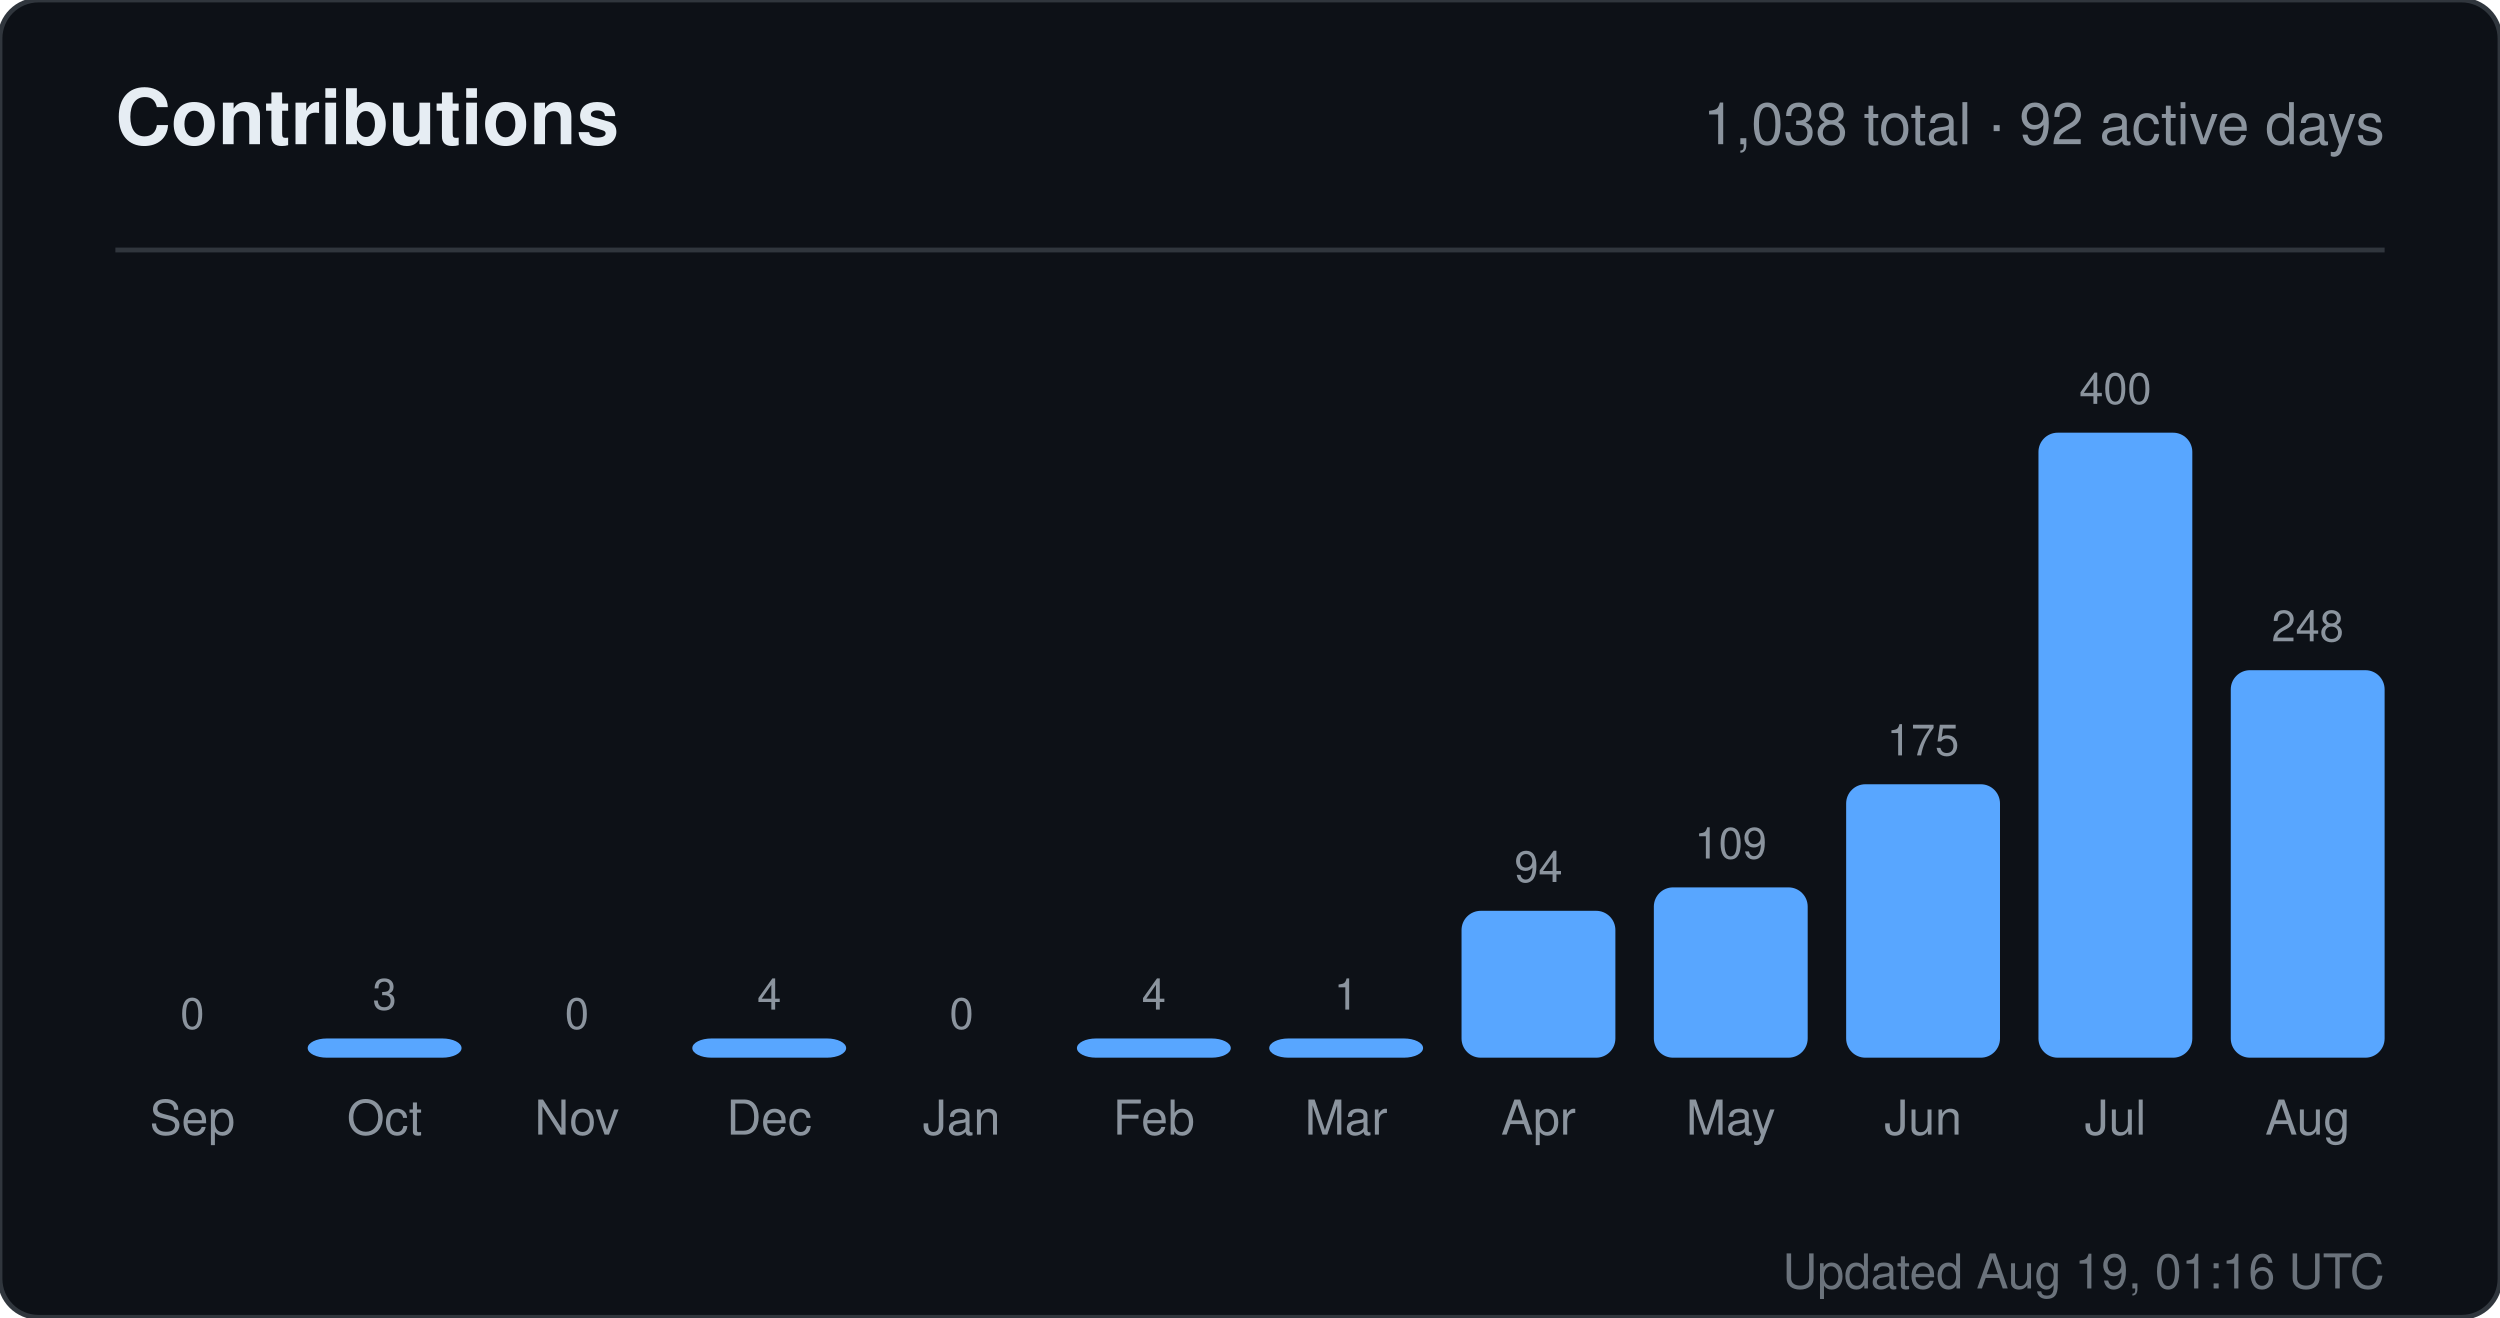
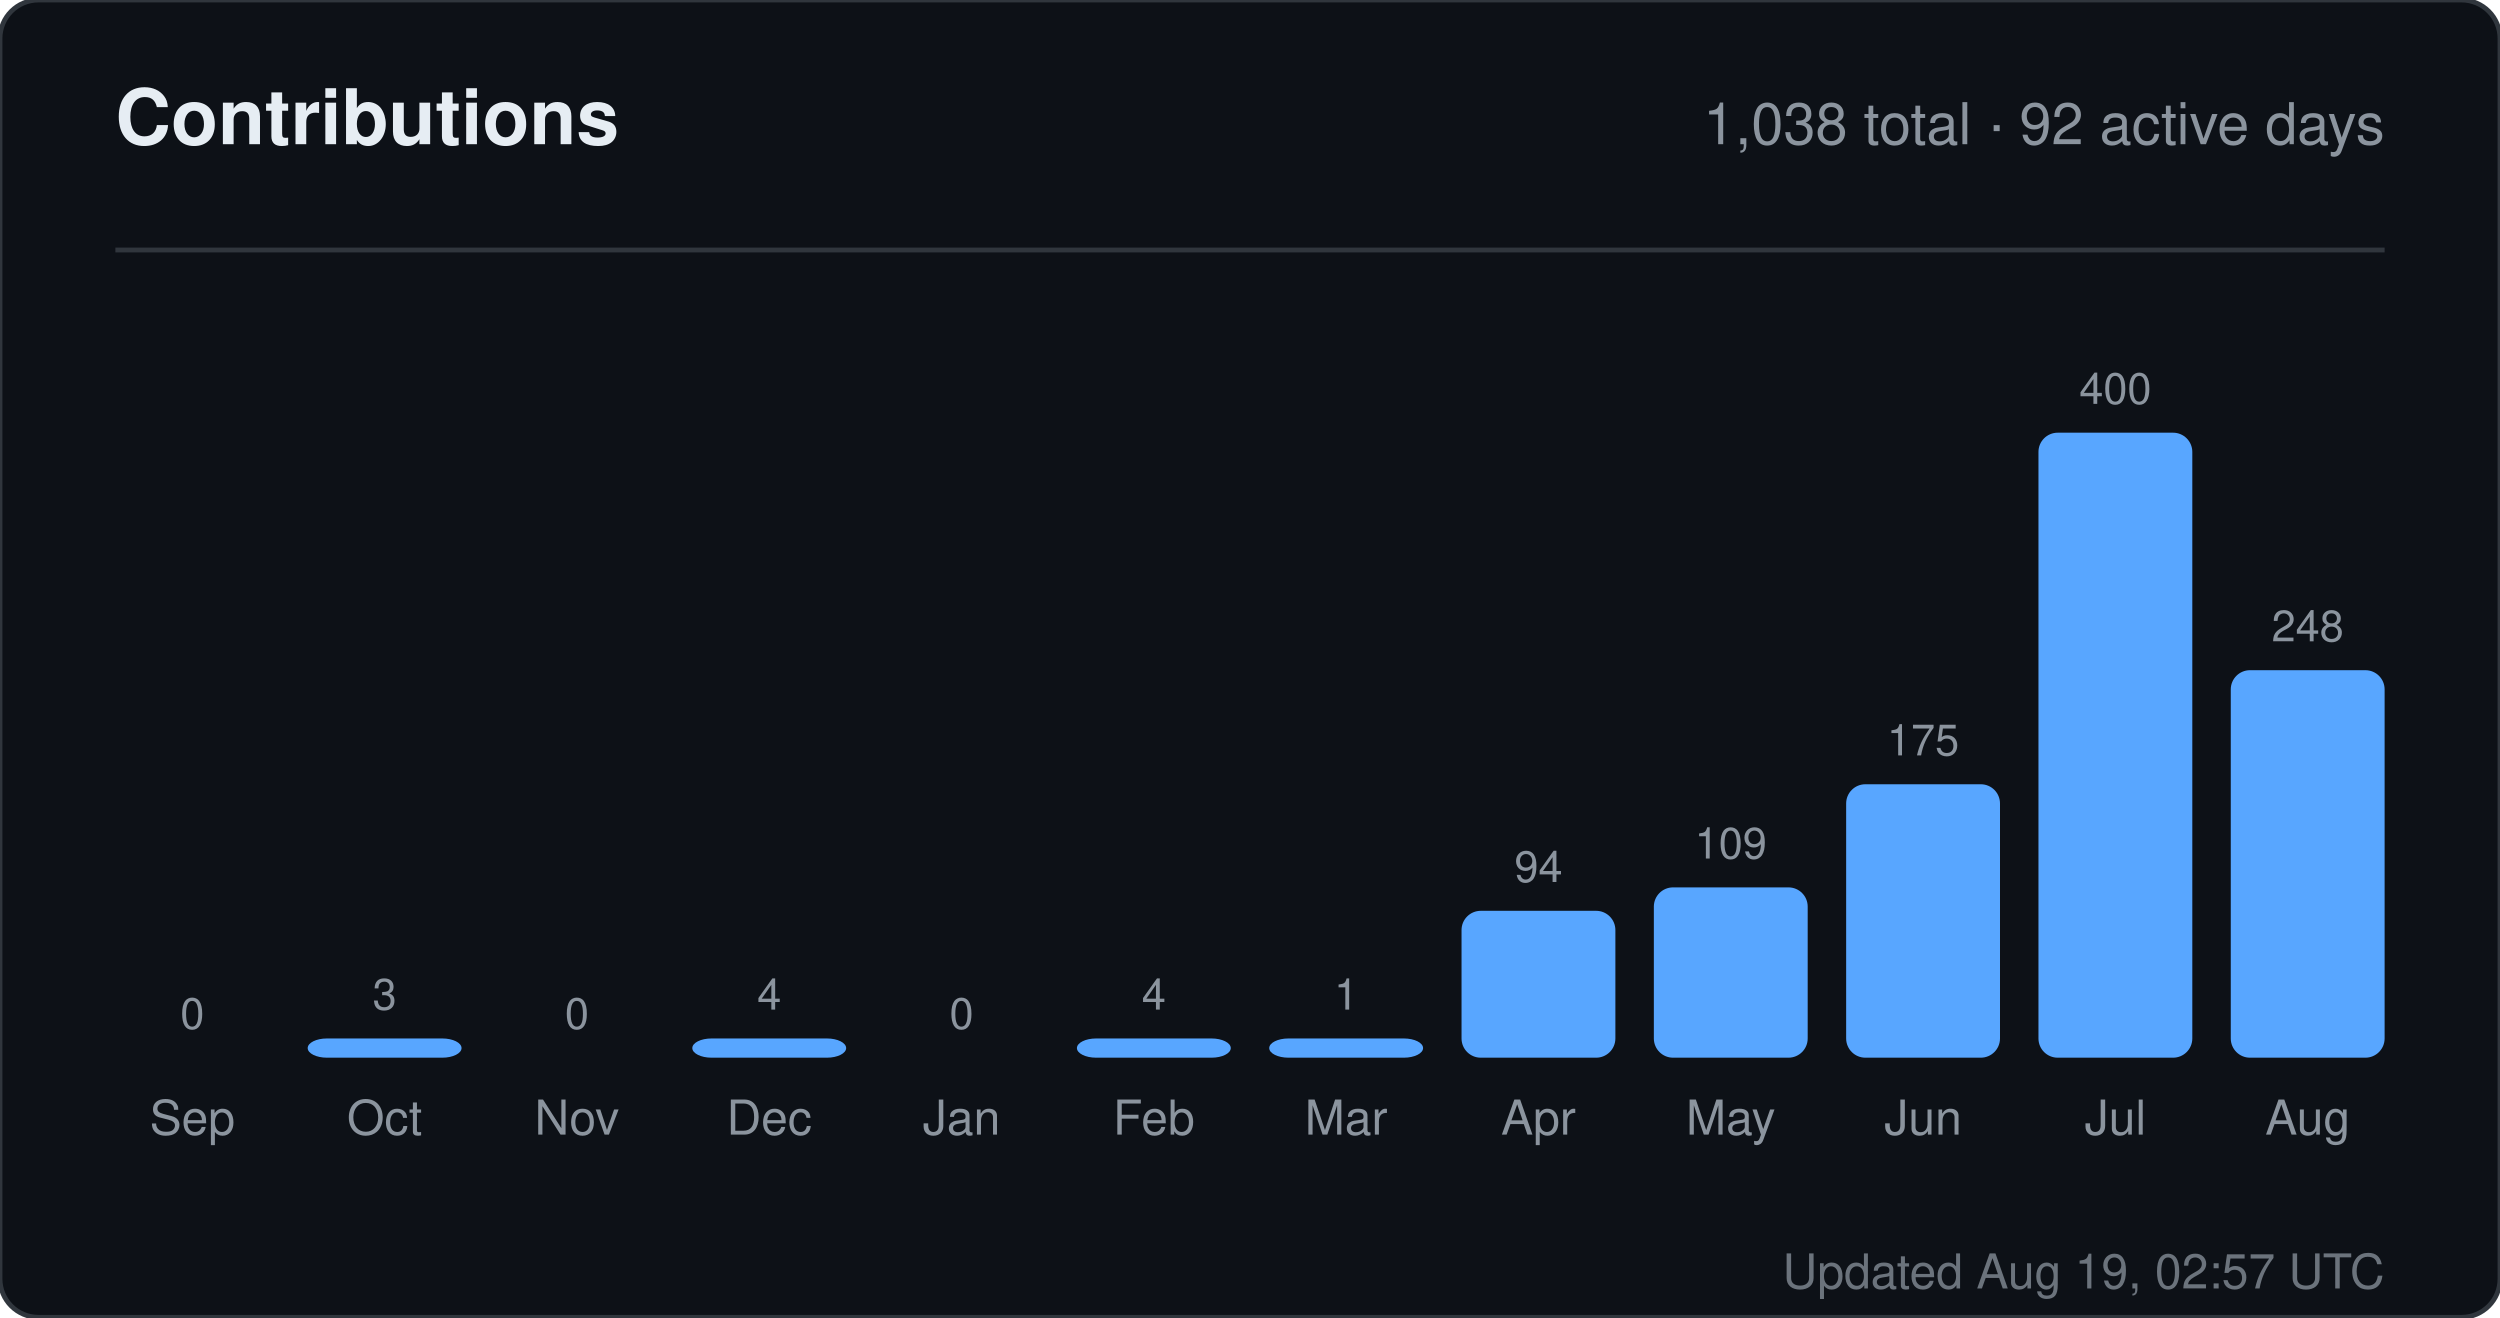
<svg xmlns="http://www.w3.org/2000/svg" width="520" height="274" viewBox="0 0 520 274" role="img" aria-label="Contributions for sandiirawan12">
  <rect width="520" height="274" rx="8" fill="#0d1117" stroke="#30363d" />
  <g font-family="-apple-system, BlinkMacSystemFont, Segoe UI, Helvetica, Arial, sans-serif">
    <text x="24" y="30" fill="#e6edf3" font-size="16" font-weight="700">Contributions</text>
    <text x="496" y="30" fill="#8b949e" font-size="12" text-anchor="end">1,038 total · 92 active days</text>
    <line x1="24" y1="52" x2="496" y2="52" stroke="#30363d" />
    <text x="40" y="214" fill="#8b949e" font-size="9" text-anchor="middle">0</text>
    <rect x="24" y="220" width="32" height="0" rx="4" fill="#58a6ff" />
    <text x="40" y="236" fill="#8b949e" font-size="10" text-anchor="middle">Sep</text>
    <text x="80" y="210" fill="#8b949e" font-size="9" text-anchor="middle">3</text>
    <rect x="64" y="216" width="32" height="4" rx="4" fill="#58a6ff" />
    <text x="80" y="236" fill="#8b949e" font-size="10" text-anchor="middle">Oct</text>
    <text x="120" y="214" fill="#8b949e" font-size="9" text-anchor="middle">0</text>
    <rect x="104" y="220" width="32" height="0" rx="4" fill="#58a6ff" />
    <text x="120" y="236" fill="#8b949e" font-size="10" text-anchor="middle">Nov</text>
    <text x="160" y="210" fill="#8b949e" font-size="9" text-anchor="middle">4</text>
    <rect x="144" y="216" width="32" height="4" rx="4" fill="#58a6ff" />
    <text x="160" y="236" fill="#8b949e" font-size="10" text-anchor="middle">Dec</text>
    <text x="200" y="214" fill="#8b949e" font-size="9" text-anchor="middle">0</text>
    <rect x="184" y="220" width="32" height="0" rx="4" fill="#58a6ff" />
    <text x="200" y="236" fill="#8b949e" font-size="10" text-anchor="middle">Jan</text>
    <text x="240" y="210" fill="#8b949e" font-size="9" text-anchor="middle">4</text>
    <rect x="224" y="216" width="32" height="4" rx="4" fill="#58a6ff" />
    <text x="240" y="236" fill="#8b949e" font-size="10" text-anchor="middle">Feb</text>
    <text x="280" y="210" fill="#8b949e" font-size="9" text-anchor="middle">1</text>
    <rect x="264" y="216" width="32" height="4" rx="4" fill="#58a6ff" />
    <text x="280" y="236" fill="#8b949e" font-size="10" text-anchor="middle">Mar</text>
    <text x="320" y="183.45" fill="#8b949e" font-size="9" text-anchor="middle">94</text>
    <rect x="304" y="189.45" width="32" height="30.55" rx="4" fill="#58a6ff" />
    <text x="320" y="236" fill="#8b949e" font-size="10" text-anchor="middle">Apr</text>
    <text x="360" y="178.575" fill="#8b949e" font-size="9" text-anchor="middle">109</text>
    <rect x="344" y="184.575" width="32" height="35.425" rx="4" fill="#58a6ff" />
    <text x="360" y="236" fill="#8b949e" font-size="10" text-anchor="middle">May</text>
    <text x="400" y="157.125" fill="#8b949e" font-size="9" text-anchor="middle">175</text>
    <rect x="384" y="163.125" width="32" height="56.875" rx="4" fill="#58a6ff" />
    <text x="400" y="236" fill="#8b949e" font-size="10" text-anchor="middle">Jun</text>
    <text x="440" y="84" fill="#8b949e" font-size="9" text-anchor="middle">400</text>
    <rect x="424" y="90" width="32" height="130" rx="4" fill="#58a6ff" />
    <text x="440" y="236" fill="#8b949e" font-size="10" text-anchor="middle">Jul</text>
    <text x="480" y="133.4" fill="#8b949e" font-size="9" text-anchor="middle">248</text>
    <rect x="464" y="139.4" width="32" height="80.6" rx="4" fill="#58a6ff" />
    <text x="480" y="236" fill="#8b949e" font-size="10" text-anchor="middle">Aug</text>
-     <text x="496" y="268" fill="#8b949e" font-size="10" text-anchor="end" opacity="0.75">Updated Aug 19, 01:16 UTC</text>
+     <text x="496" y="268" fill="#8b949e" font-size="10" text-anchor="end" opacity="0.75">Updated Aug 19, 02:57 UTC</text>
  </g>
</svg>
